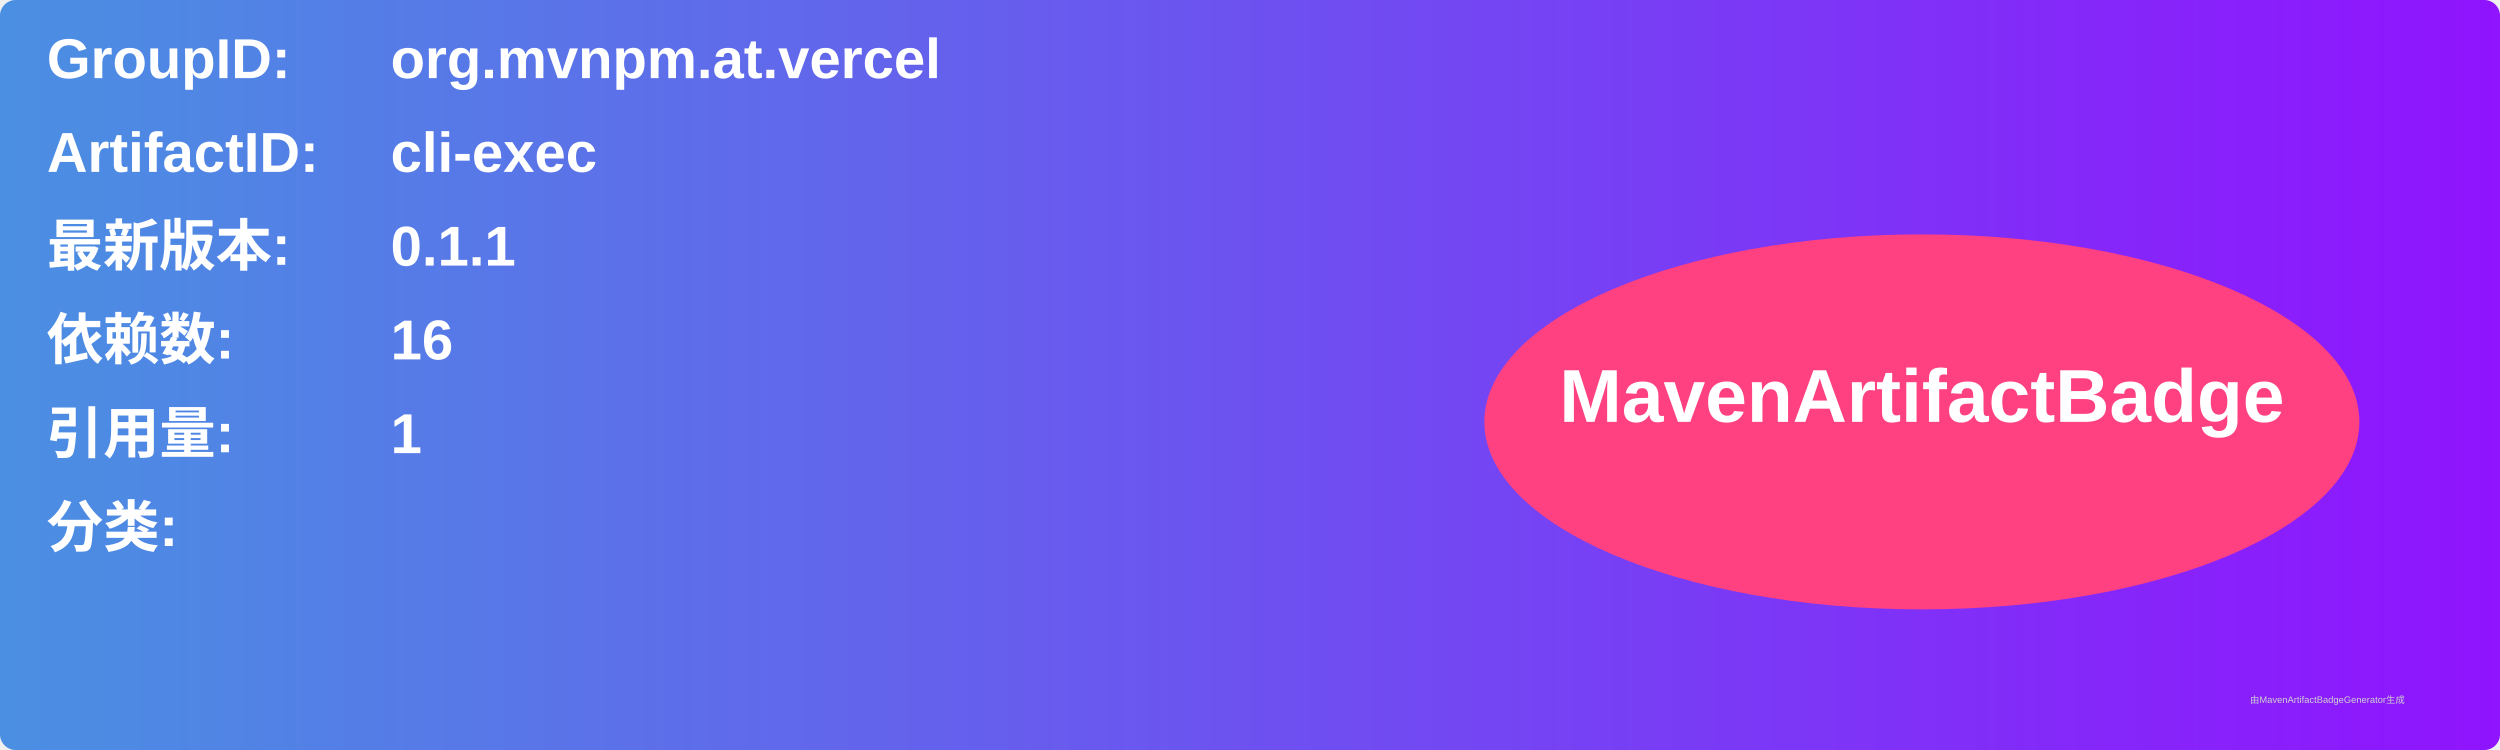
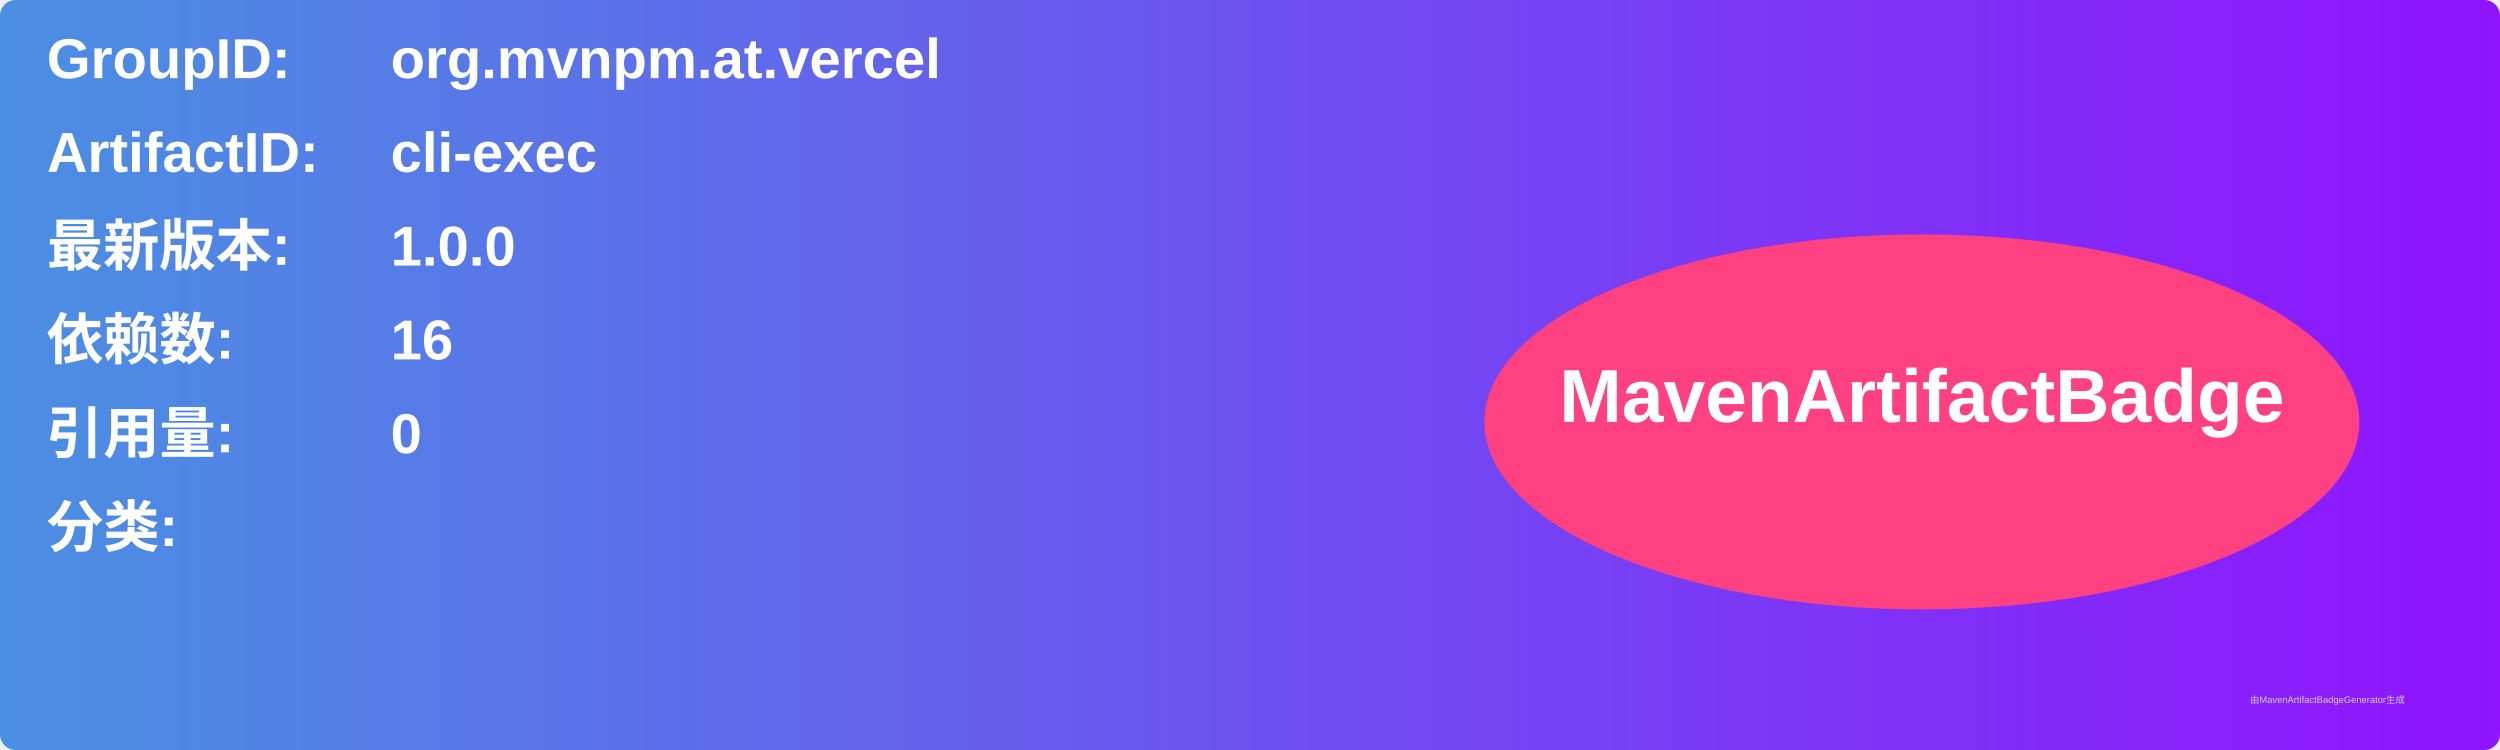
<svg xmlns="http://www.w3.org/2000/svg" width="800" height="240" viewBox="0 0 800 240">
  <linearGradient id="grad" x1="0%" y1="0%" x2="100%" y2="0%">
    <stop offset="0%" stop-color="#4a90e2" />
    <stop offset="100%" stop-color="#9013fe" />
  </linearGradient>
  <rect width="100%" height="100%" rx="5" ry="5" fill="url(#grad)" />
  <g transform="translate(15, 15)">
    <text x="0" y="10" font-family="Arial" font-size="18" fill="white" font-weight="bold" width="260">GroupID:</text>
    <text x="110" y="10" font-family="Arial" font-size="18" fill="white" font-weight="bold" width="460">org.mvnpm.at.vercel</text>
    <text x="0" y="40" font-family="Arial" font-size="18" fill="white" font-weight="bold" width="260">ArtifactID:</text>
    <text x="110" y="40" font-family="Arial" font-size="18" fill="white" font-weight="bold" width="460">cli-exec</text>
    <text x="0" y="70" font-family="Arial" font-size="18" fill="white" font-weight="bold">最新版本:</text>
    <text x="110" y="70" font-family="Arial" font-size="18" fill="white" font-weight="bold">
-       <tspan font-weight="bold">0.1.1</tspan>
+       <tspan font-weight="bold">1.0.0</tspan>
    </text>
    <text x="0" y="100" font-family="Arial" font-size="18" fill="white" font-weight="bold">依赖数: </text>
    <text x="110" y="100" font-family="Arial" font-size="18" fill="white">
      <tspan font-weight="bold">16</tspan>
    </text>
    <text x="0" y="130" font-family="Arial" font-size="18" fill="white" font-weight="bold">引用量: </text>
    <text x="110" y="130" font-family="Arial" font-size="18" fill="white">
-       <tspan font-weight="bold">1</tspan>
+       <tspan font-weight="bold">0</tspan>
    </text>
    <text x="0" y="160" font-family="Arial" font-size="18" fill="white" font-weight="bold">分类:</text>
    <text x="10" y="190" font-family="Arial" font-size="10" fill="white">
      <tspan font-weight="bold" />
    </text>
    <ellipse cx="600" cy="120" rx="140" ry="60" fill="#ff4081" />
    <text x="600" y="120" text-anchor="middle" font-family="Arial" font-size="24" fill="white" font-weight="bold">MavenArtifactBadge</text>
  </g>
  <text x="720" y="225" font-family="Arial" font-size="3" fill="#d0d0d0">由MavenArtifactBadgeGenerator生成</text>
</svg>
